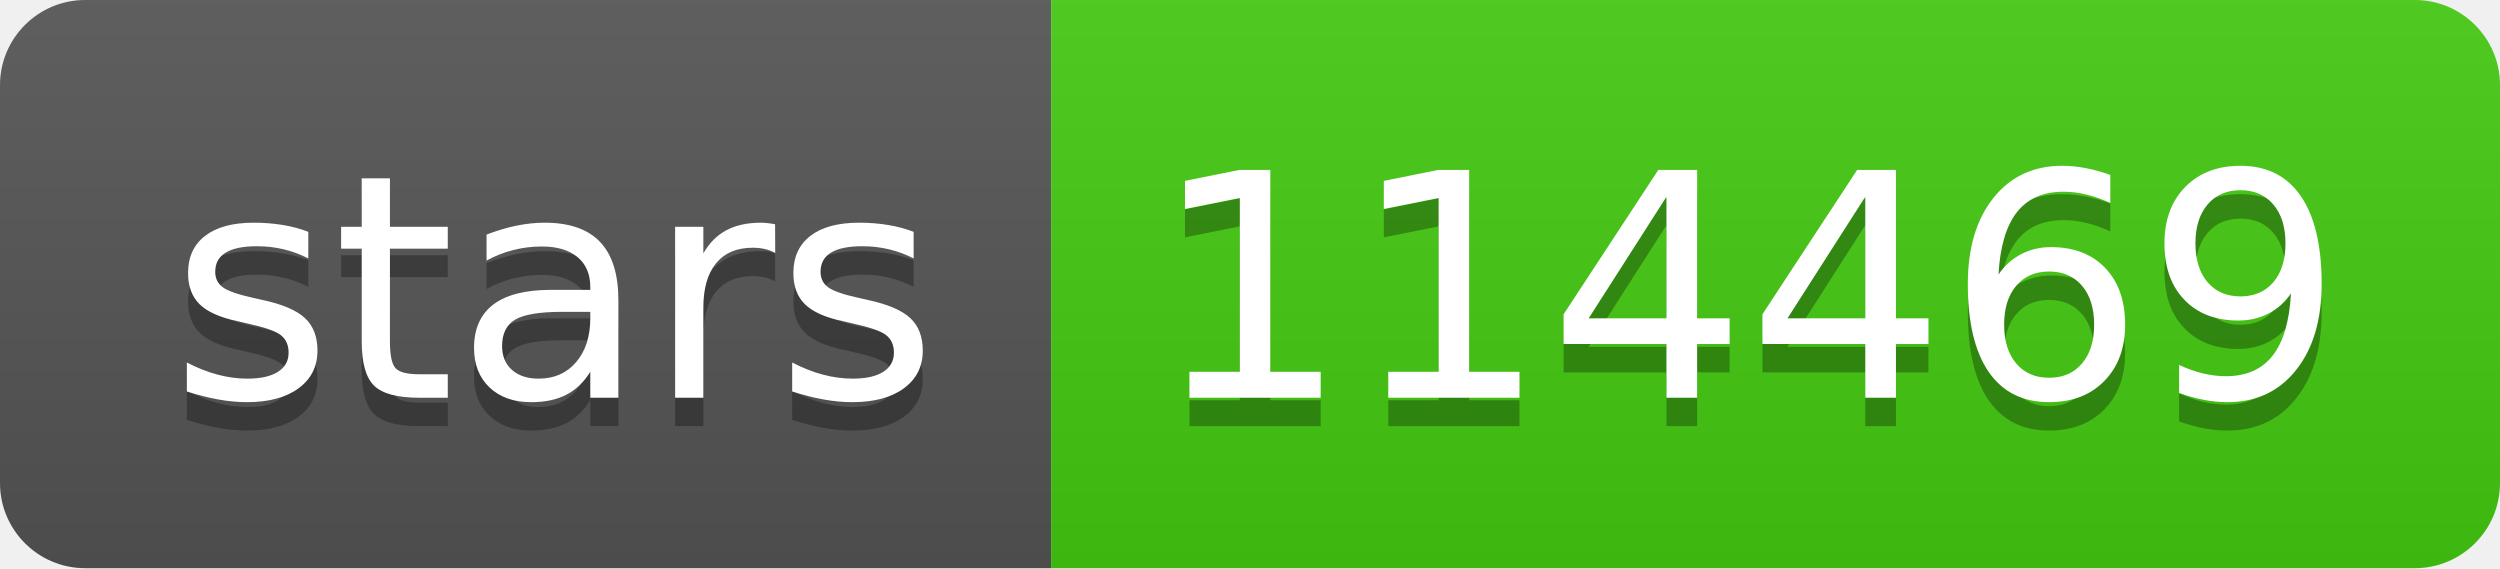
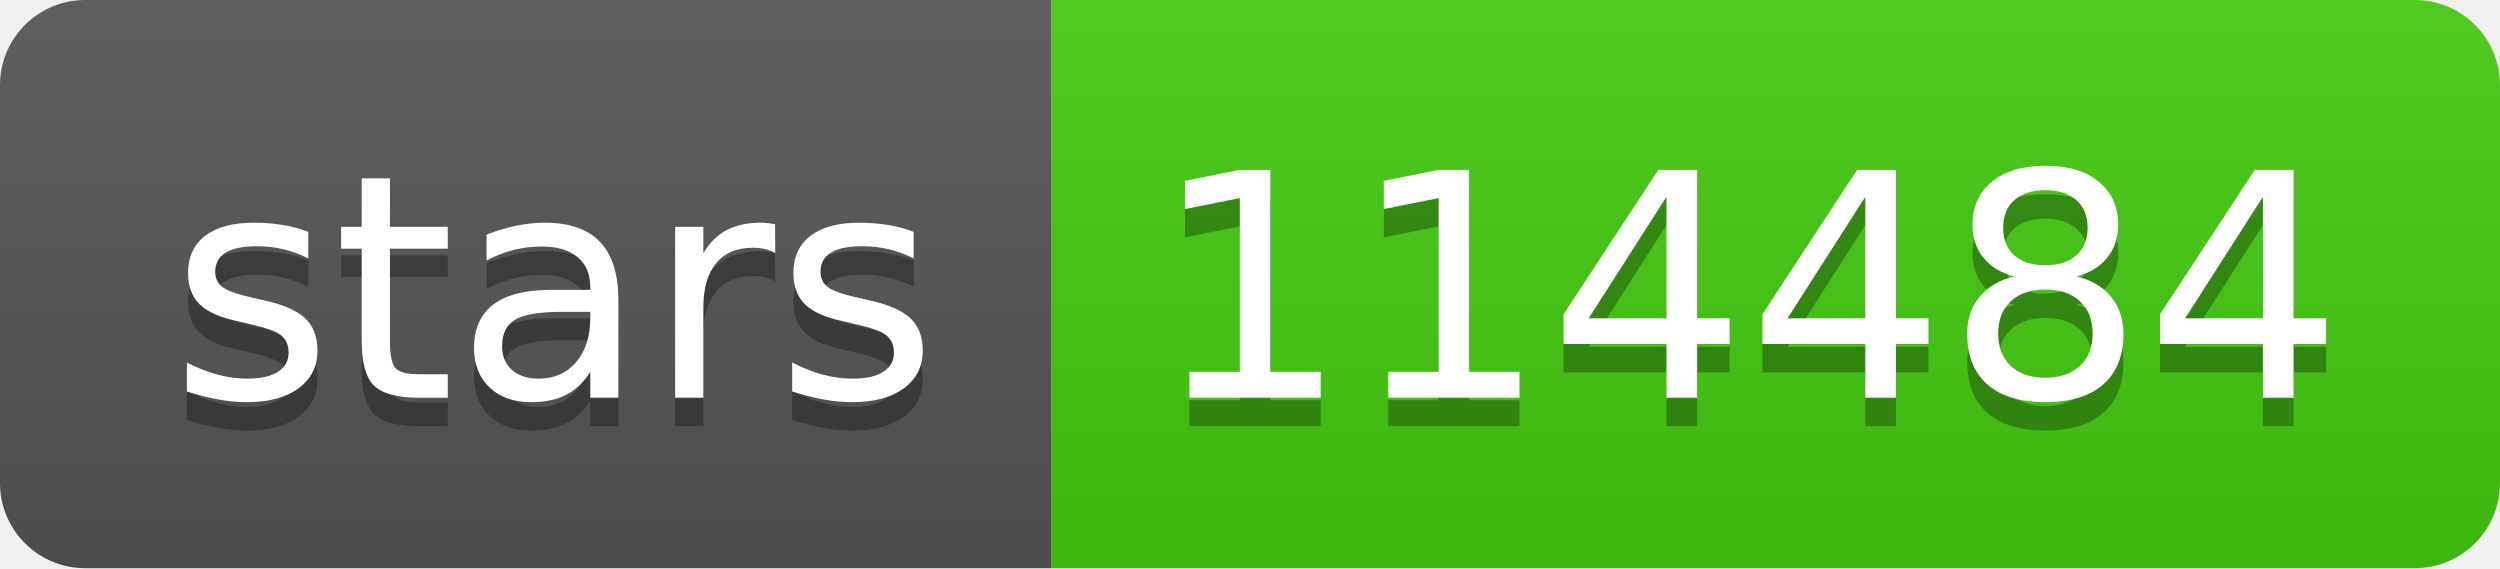
- <svg xmlns="http://www.w3.org/2000/svg" width="88" height="20" role="img" aria-label="stars: 114469">
+ <svg xmlns="http://www.w3.org/2000/svg" width="88" height="20" role="img" aria-label="stars: 114484">
  <linearGradient id="s" x2="0" y2="100%">
    <stop offset="0" stop-color="#bbb" stop-opacity=".1" />
    <stop offset="1" stop-opacity=".1" />
  </linearGradient>
  <clipPath id="r">
    <rect width="88" height="20" rx="3" fill="#fff" />
  </clipPath>
  <g clip-path="url(#r)">
    <rect width="37" height="20" fill="#555" />
    <rect x="37" width="51" height="20" fill="#4c1" />
    <rect width="88" height="20" fill="url(#s)" />
  </g>
  <g fill="#fff" text-anchor="middle" font-family="Verdana,Geneva,DejaVu Sans,sans-serif" text-rendering="geometricPrecision" font-size="110">
    <text aria-hidden="true" x="195" y="150" fill="#010101" fill-opacity=".3" transform="scale(.1)" textLength="270">stars</text>
    <text x="195" y="140" transform="scale(.1)" fill="#fff" textLength="270">stars</text>
-     <text aria-hidden="true" x="615" y="150" fill="#010101" fill-opacity=".3" transform="scale(.1)" textLength="410">114469</text>
-     <text x="615" y="140" transform="scale(.1)" fill="#fff" textLength="410">114469</text>
+     <text aria-hidden="true" x="615" y="150" fill="#010101" fill-opacity=".3" transform="scale(.1)" textLength="410">114484</text>
+     <text x="615" y="140" transform="scale(.1)" fill="#fff" textLength="410">114484</text>
  </g>
</svg>
